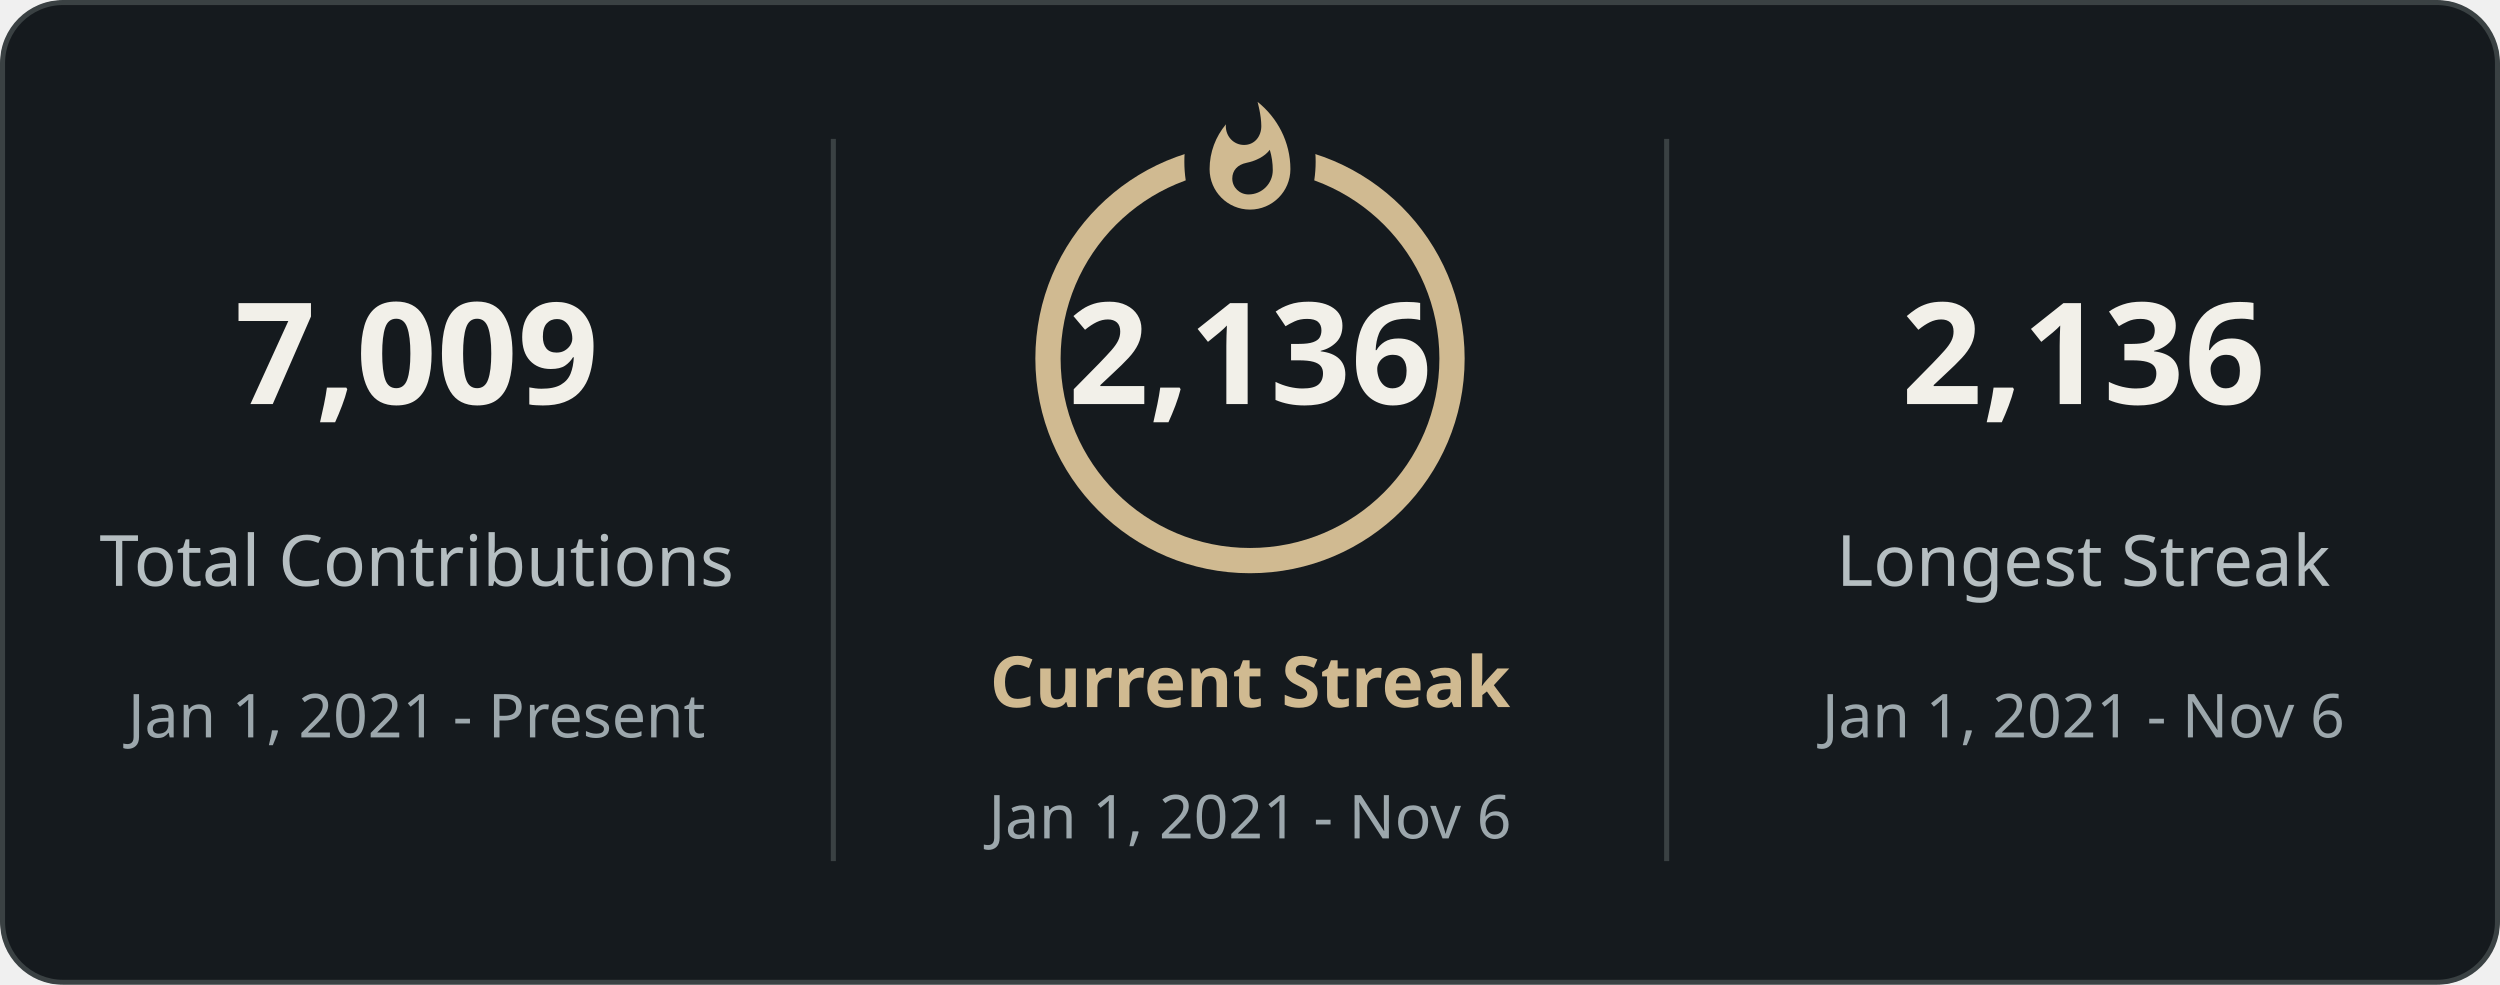
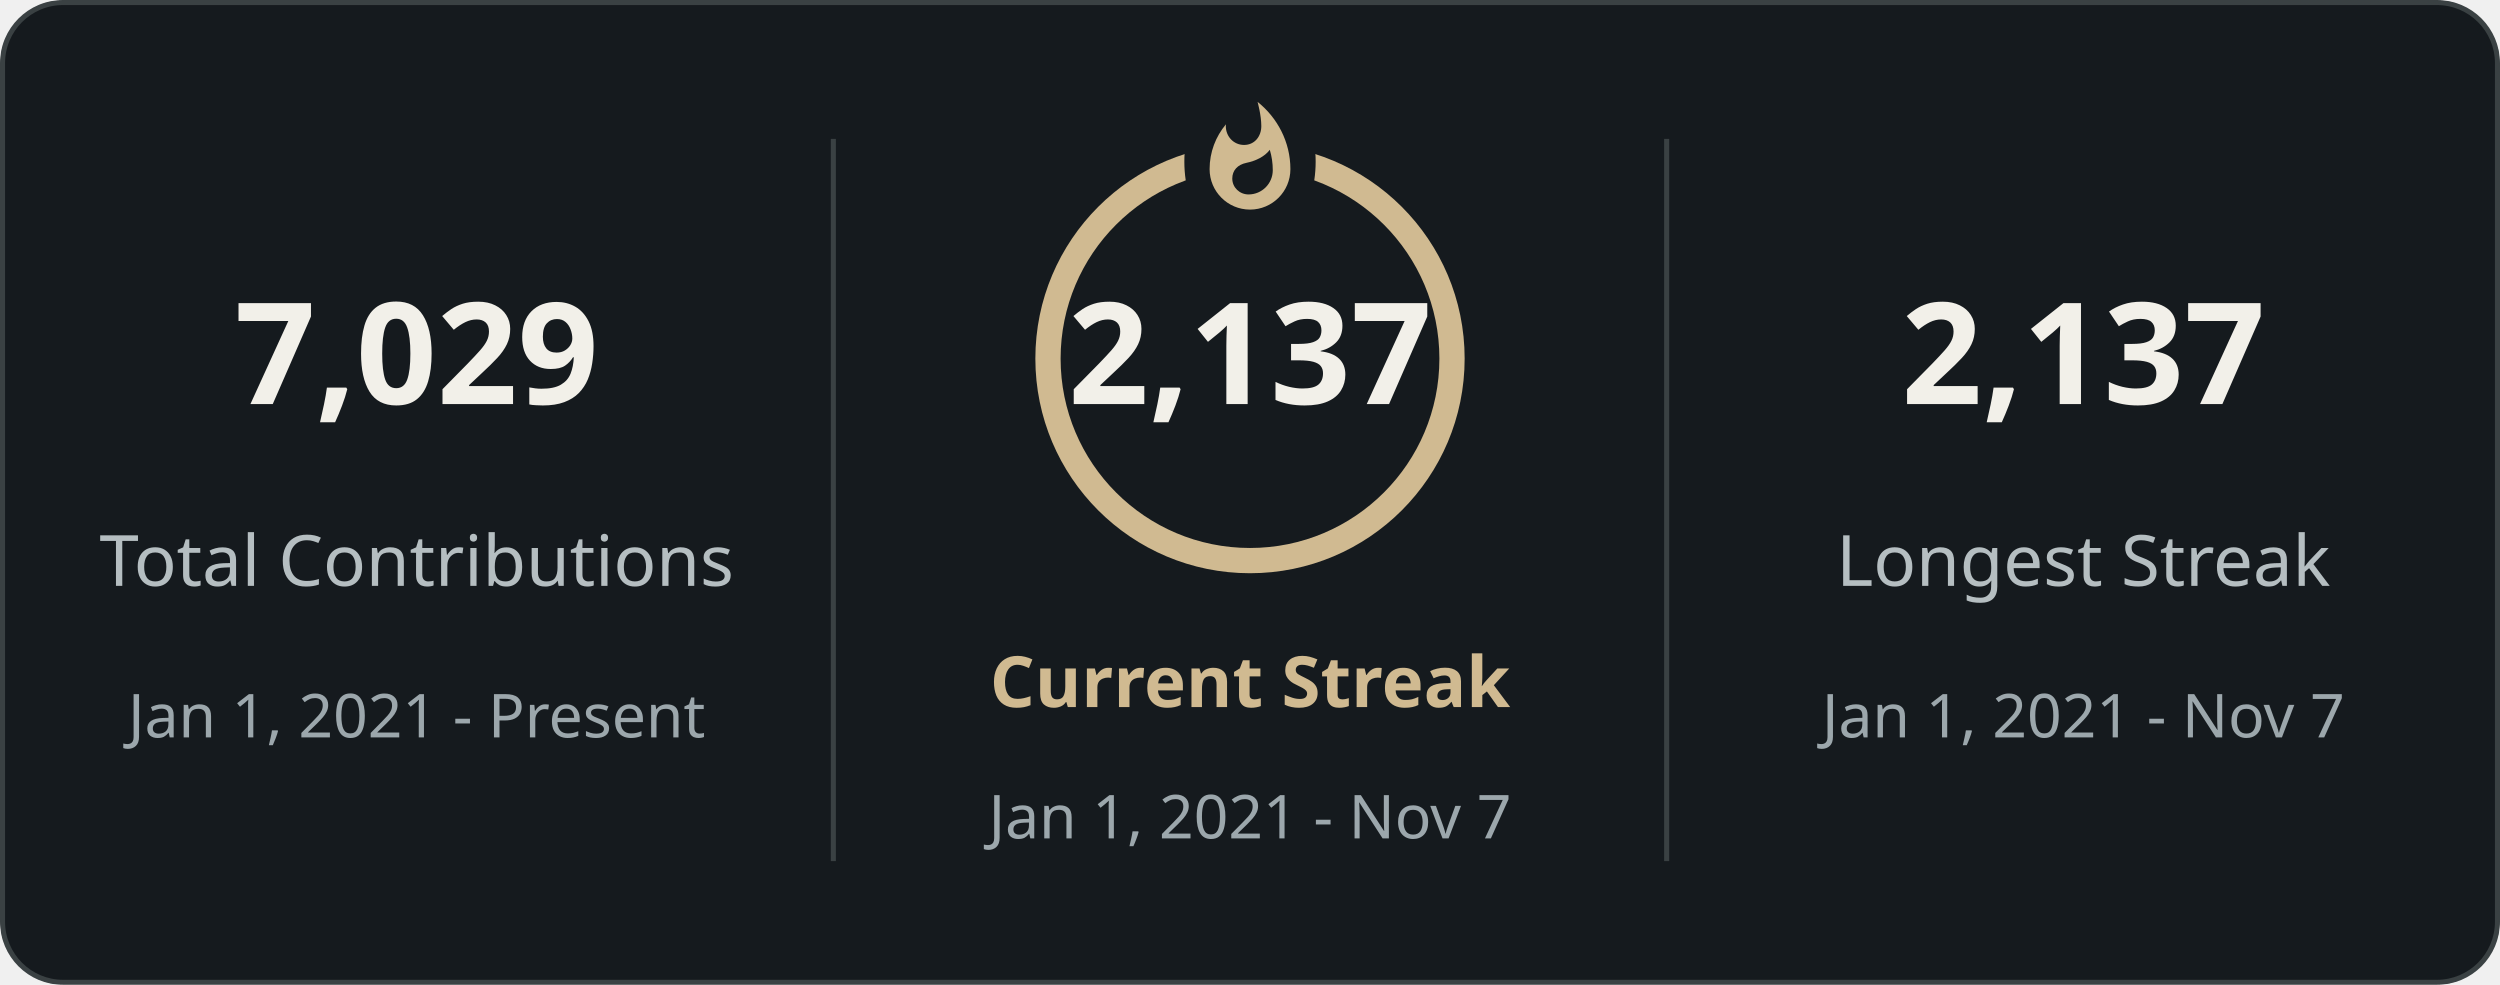
<svg xmlns="http://www.w3.org/2000/svg" style="isolation: isolate" viewBox="0 0 495 195" width="495px" height="195px" direction="ltr">
  <defs>
    <clipPath id="outer_rectangle">
      <rect width="495" height="195" rx="12" />
    </clipPath>
    <mask id="mask_out_ring_behind_fire">
      <rect width="495" height="195" fill="white" />
      <ellipse id="mask-ellipse" cx="247.5" cy="32" rx="13" ry="18" fill="black" />
    </mask>
  </defs>
  <g clip-path="url(#outer_rectangle)">
    <g style="isolation: isolate">
      <rect stroke="#3a4143" fill="#151a1e" rx="12" x="0.5" y="0.5" width="494" height="194" />
    </g>
    <g style="isolation: isolate">
      <line x1="165" y1="28" x2="165" y2="170" vector-effect="non-scaling-stroke" stroke-width="1" stroke="#3a4143" stroke-linejoin="miter" stroke-linecap="square" stroke-miterlimit="3" />
      <line x1="330" y1="28" x2="330" y2="170" vector-effect="non-scaling-stroke" stroke-width="1" stroke="#3a4143" stroke-linejoin="miter" stroke-linecap="square" stroke-miterlimit="3" />
    </g>
    <g style="isolation: isolate">
      <g transform="translate(82.5, 48)">
        <text x="0" y="32" stroke-width="0" text-anchor="middle" fill="#f2f0e9" stroke="none" font-family="&quot;Segoe UI&quot;, Ubuntu, sans-serif" font-weight="700" font-size="28px" font-style="normal" style="opacity: 1; opacity: 1;">
-                         7,009
+                         7,029
                    </text>
      </g>
      <g transform="translate(82.5, 84)">
        <text x="0" y="32" stroke-width="0" text-anchor="middle" fill="#b5bec1" stroke="none" font-family="&quot;Segoe UI&quot;, Ubuntu, sans-serif" font-weight="400" font-size="14px" font-style="normal" style="opacity: 1; opacity: 1;">
                        Total Contributions
                    </text>
      </g>
      <g transform="translate(82.5, 114)">
        <text x="0" y="32" stroke-width="0" text-anchor="middle" fill="#9ca7ac" stroke="none" font-family="&quot;Segoe UI&quot;, Ubuntu, sans-serif" font-weight="400" font-size="12px" font-style="normal" style="opacity: 1; opacity: 1;">
                        Jan 1, 2021 - Present
                    </text>
      </g>
    </g>
    <g style="isolation: isolate">
      <g transform="translate(247.5, 108)">
        <text x="0" y="32" stroke-width="0" text-anchor="middle" fill="#d0ba91" stroke="none" font-family="&quot;Segoe UI&quot;, Ubuntu, sans-serif" font-weight="700" font-size="14px" font-style="normal" style="opacity: 1; opacity: 1;">
                        Current Streak
                    </text>
      </g>
      <g transform="translate(247.5, 145)">
        <text x="0" y="21" stroke-width="0" text-anchor="middle" fill="#9ca7ac" stroke="none" font-family="&quot;Segoe UI&quot;, Ubuntu, sans-serif" font-weight="400" font-size="12px" font-style="normal" style="opacity: 1; opacity: 1;">
-                         Jan 1, 2021 - Nov 6
+                         Jan 1, 2021 - Nov 7
                    </text>
      </g>
      <g mask="url(#mask_out_ring_behind_fire)">
        <circle cx="247.5" cy="71" r="40" fill="none" stroke="#d0ba91" stroke-width="5" style="opacity: 1; opacity: 1;" />
      </g>
      <g transform="translate(247.5, 19.5)" stroke-opacity="0" style="opacity: 1; opacity: 1;">
        <path d="M -12 -0.5 L 15 -0.5 L 15 23.5 L -12 23.5 L -12 -0.5 Z" fill="none" />
        <path d="M 1.5 0.67 C 1.5 0.67 2.24 3.32 2.24 5.47 C 2.24 7.53 0.89 9.2 -1.17 9.2 C -3.23 9.2 -4.79 7.53 -4.79 5.47 L -4.76 5.11 C -6.78 7.51 -8 10.62 -8 13.99 C -8 18.41 -4.42 22 0 22 C 4.42 22 8 18.41 8 13.99 C 8 8.6 5.41 3.79 1.5 0.67 Z M -0.29 19 C -2.07 19 -3.51 17.6 -3.51 15.86 C -3.51 14.24 -2.46 13.1 -0.7 12.74 C 1.07 12.38 2.9 11.53 3.92 10.16 C 4.31 11.45 4.51 12.81 4.51 14.2 C 4.51 16.85 2.36 19 -0.29 19 Z" fill="#d0ba91" stroke-opacity="0" />
      </g>
      <g transform="translate(247.5, 48)">
        <text x="0" y="32" stroke-width="0" text-anchor="middle" fill="#f2f0e9" stroke="none" font-family="&quot;Segoe UI&quot;, Ubuntu, sans-serif" font-weight="700" font-size="28px" font-style="normal" style="font-size: 28px;">
-                         2,136
+                         2,137
                    </text>
      </g>
    </g>
    <g style="isolation: isolate">
      <g transform="translate(412.5, 48)">
        <text x="0" y="32" stroke-width="0" text-anchor="middle" fill="#f2f0e9" stroke="none" font-family="&quot;Segoe UI&quot;, Ubuntu, sans-serif" font-weight="700" font-size="28px" font-style="normal" style="opacity: 1; opacity: 1;">
-                         2,136
+                         2,137
                    </text>
      </g>
      <g transform="translate(412.5, 84)">
        <text x="0" y="32" stroke-width="0" text-anchor="middle" fill="#b5bec1" stroke="none" font-family="&quot;Segoe UI&quot;, Ubuntu, sans-serif" font-weight="400" font-size="14px" font-style="normal" style="opacity: 1; opacity: 1;">
                        Longest Streak
                    </text>
      </g>
      <g transform="translate(412.5, 114)">
        <text x="0" y="32" stroke-width="0" text-anchor="middle" fill="#9ca7ac" stroke="none" font-family="&quot;Segoe UI&quot;, Ubuntu, sans-serif" font-weight="400" font-size="12px" font-style="normal" style="opacity: 1; opacity: 1;">
-                         Jan 1, 2021 - Nov 6
+                         Jan 1, 2021 - Nov 7
                    </text>
      </g>
    </g>
  </g>
</svg>
